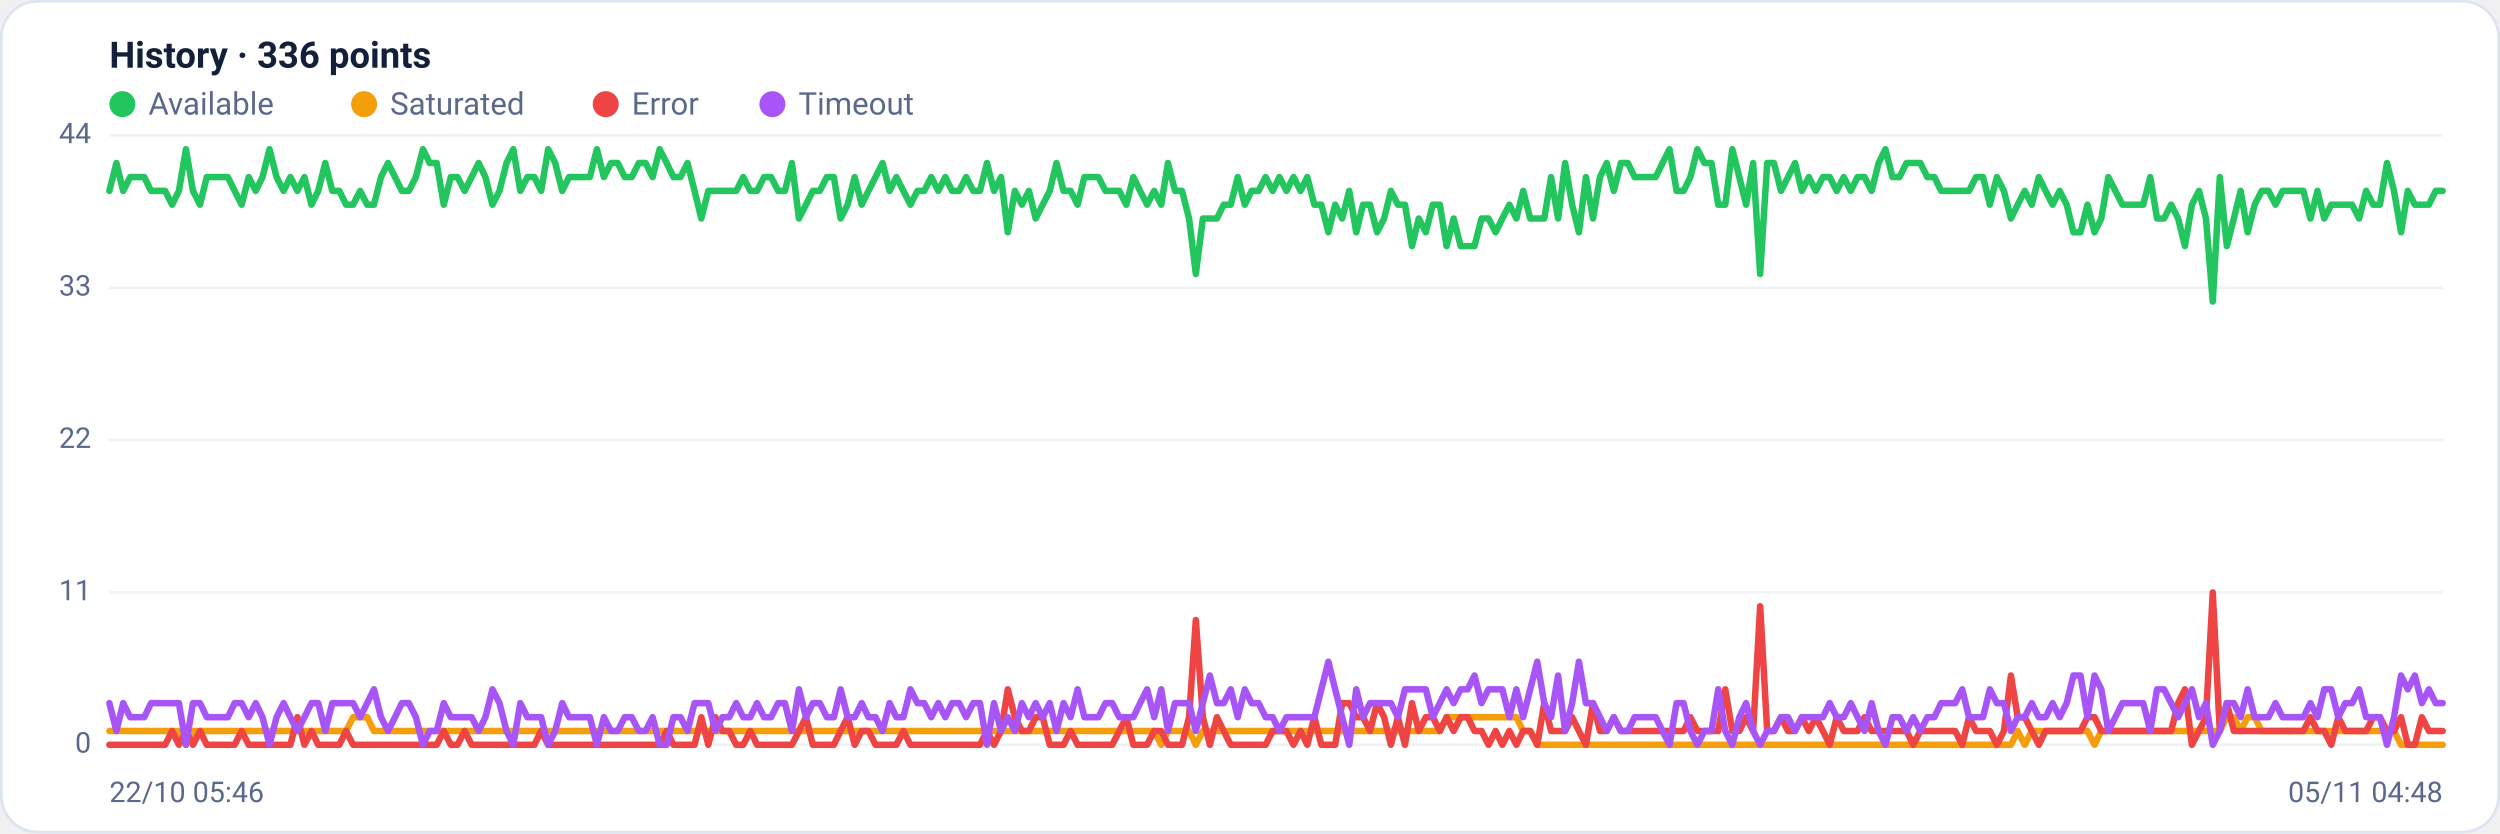
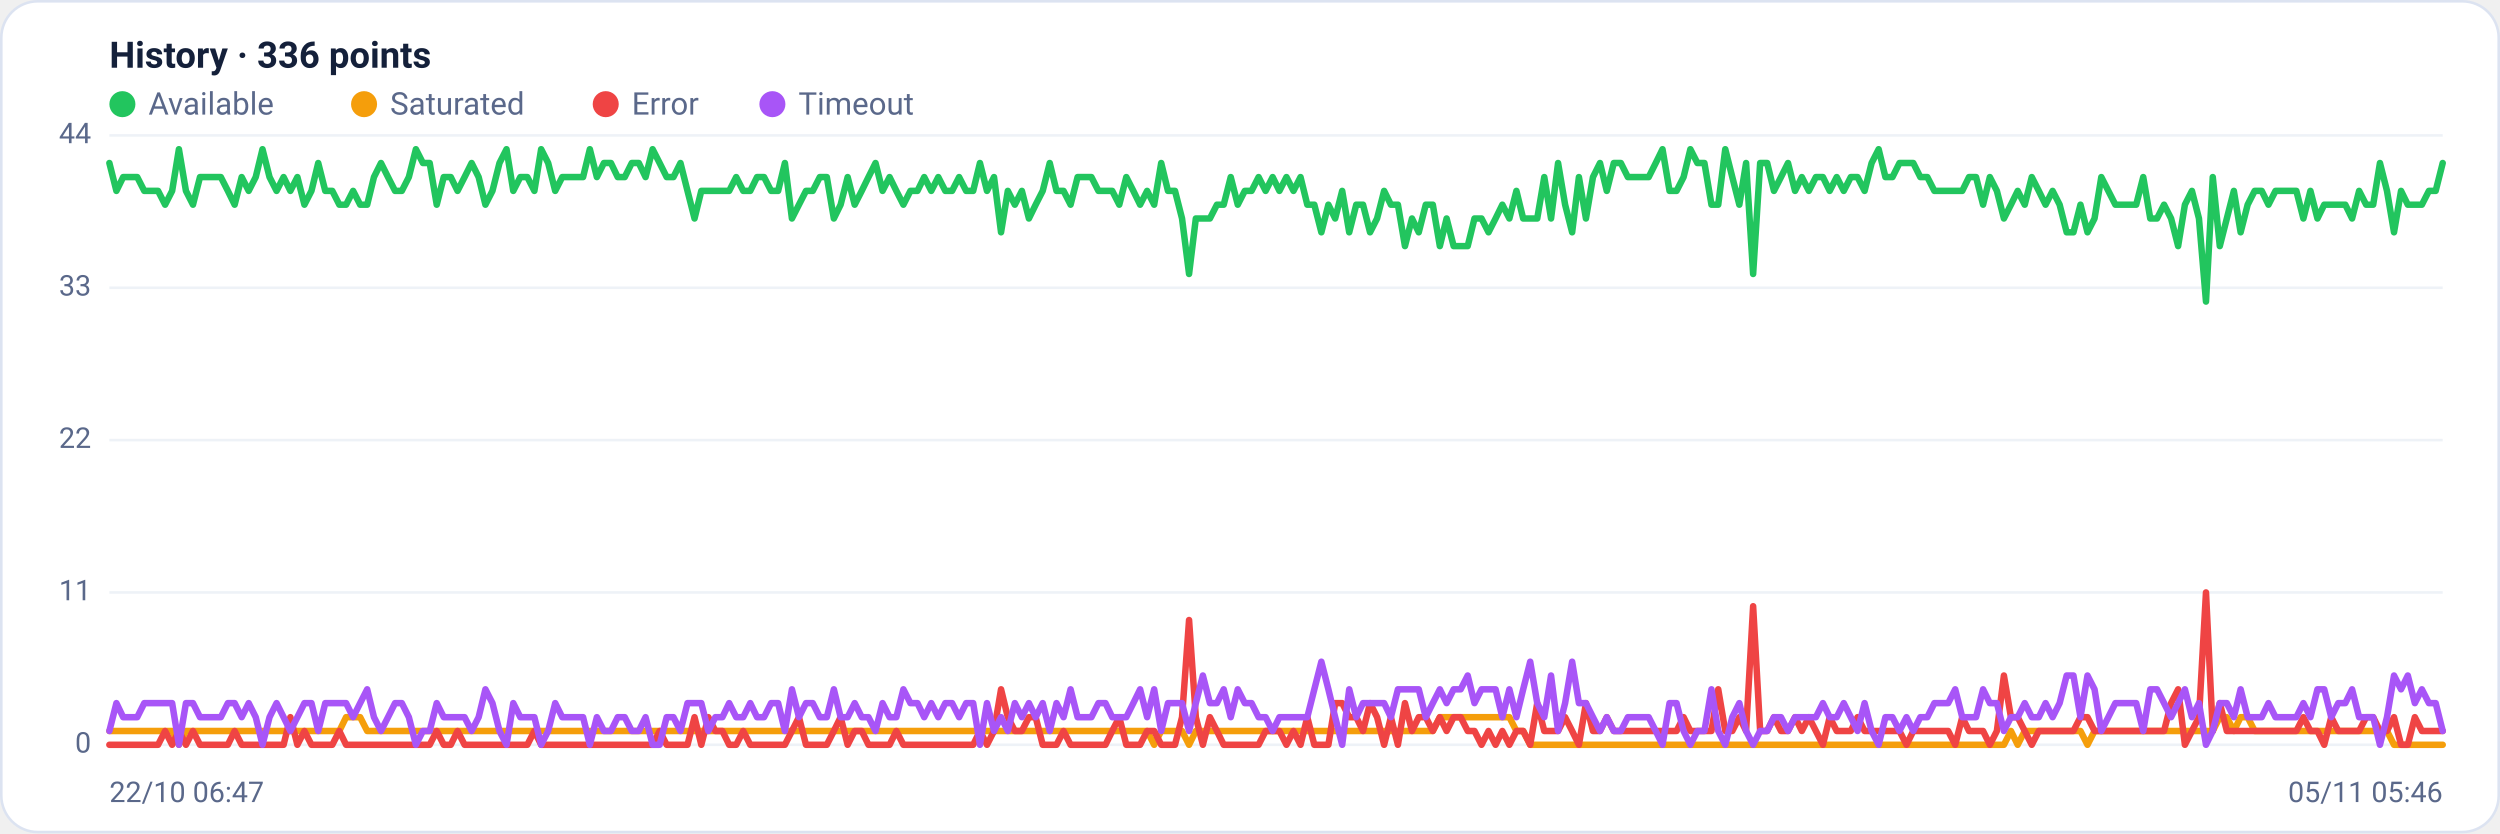
<svg xmlns="http://www.w3.org/2000/svg" viewBox="0 0 960 320" width="960" height="320" font-family="Segoe UI, system-ui, -apple-system, Roboto, Helvetica, Arial, sans-serif" role="img" aria-label="Availability history per region">
  <rect x="0.5" y="0.5" width="959" height="319" rx="14" fill="#ffffff" stroke="#dce3f1" />
  <text x="42" y="26" font-size="14" font-weight="600" fill="#14203a">History · 336 points</text>
  <circle cx="47" cy="40" r="5" fill="#22c55e" />
  <text x="57" y="44" font-size="12" fill="#5a688a">Available</text>
  <circle cx="139.8" cy="40" r="5" fill="#f59e0b" />
  <text x="149.8" y="44" font-size="12" fill="#5a688a">Saturated</text>
  <circle cx="232.6" cy="40" r="5" fill="#ef4444" />
  <text x="242.6" y="44" font-size="12" fill="#5a688a">Error</text>
  <circle cx="296.6" cy="40" r="5" fill="#a855f7" />
  <text x="306.6" y="44" font-size="12" fill="#5a688a">Timeout</text>
  <line x1="42" y1="286.0" x2="938" y2="286.0" stroke="#eef2f7" stroke-width="1" />
  <text x="35" y="289.0" text-anchor="end" font-size="11" fill="#5a688a">0</text>
  <line x1="42" y1="227.5" x2="938" y2="227.5" stroke="#eef2f7" stroke-width="1" />
  <text x="35" y="230.5" text-anchor="end" font-size="11" fill="#5a688a">11</text>
  <line x1="42" y1="169.0" x2="938" y2="169.0" stroke="#eef2f7" stroke-width="1" />
  <text x="35" y="172.0" text-anchor="end" font-size="11" fill="#5a688a">22</text>
  <line x1="42" y1="110.5" x2="938" y2="110.5" stroke="#eef2f7" stroke-width="1" />
  <text x="35" y="113.5" text-anchor="end" font-size="11" fill="#5a688a">33</text>
  <line x1="42" y1="52.0" x2="938" y2="52.0" stroke="#eef2f7" stroke-width="1" />
  <text x="35" y="55.0" text-anchor="end" font-size="11" fill="#5a688a">44</text>
-   <polyline fill="none" stroke="#22c55e" stroke-width="2.5" stroke-linejoin="round" stroke-linecap="round" points="42.0,73.3 44.7,62.6 47.3,73.3 50.0,68.0 52.7,68.0 55.4,68.0 58.0,73.3 60.7,73.3 63.4,73.3 66.1,78.6 68.7,73.3 71.4,57.3 74.1,73.3 76.8,78.6 79.4,68.0 82.1,68.0 84.8,68.0 87.5,68.0 90.1,73.3 92.8,78.6 95.5,68.0 98.2,73.3 100.8,68.0 103.5,57.3 106.2,68.0 108.9,73.3 111.5,68.0 114.2,73.3 116.9,68.0 119.6,78.6 122.2,73.3 124.9,62.6 127.6,73.3 130.3,73.3 132.9,78.6 135.6,78.6 138.3,73.3 141.0,78.6 143.6,78.6 146.3,68.0 149.0,62.6 151.7,68.0 154.3,73.3 157.0,73.3 159.7,68.0 162.4,57.3 165.0,62.6 167.7,62.6 170.4,78.6 173.1,68.0 175.7,68.0 178.4,73.3 181.1,68.0 183.8,62.6 186.4,68.0 189.1,78.6 191.8,73.3 194.5,62.6 197.1,57.3 199.8,73.3 202.5,68.0 205.2,68.0 207.8,73.3 210.5,57.3 213.2,62.6 215.9,73.3 218.5,68.0 221.2,68.0 223.9,68.0 226.5,68.0 229.2,57.3 231.9,68.0 234.6,62.6 237.2,62.6 239.9,68.0 242.6,68.0 245.3,62.6 247.9,62.6 250.6,68.0 253.3,57.3 256.0,62.6 258.6,68.0 261.3,68.0 264.0,62.6 266.7,73.3 269.3,83.9 272.0,73.3 274.7,73.3 277.4,73.3 280.0,73.3 282.7,73.3 285.4,68.0 288.1,73.3 290.7,73.3 293.4,68.0 296.1,68.0 298.8,73.3 301.4,73.3 304.1,62.6 306.8,83.9 309.5,78.6 312.1,73.3 314.8,73.3 317.5,68.0 320.2,68.0 322.8,83.9 325.5,78.6 328.2,68.0 330.9,78.6 333.5,73.3 336.2,68.0 338.9,62.6 341.6,73.3 344.2,68.0 346.9,73.3 349.6,78.6 352.3,73.3 354.9,73.3 357.6,68.0 360.3,73.3 363.0,68.0 365.6,73.3 368.3,73.3 371.0,68.0 373.7,73.3 376.3,73.3 379.0,62.6 381.7,73.3 384.4,68.0 387.0,89.2 389.7,73.3 392.4,78.6 395.1,73.3 397.7,83.9 400.4,78.6 403.1,73.3 405.7,62.6 408.4,73.3 411.1,73.3 413.8,78.6 416.4,68.0 419.1,68.0 421.8,68.0 424.5,73.3 427.1,73.3 429.8,73.3 432.5,78.6 435.2,68.0 437.8,73.3 440.5,78.6 443.2,73.3 445.9,78.6 448.5,62.6 451.2,73.3 453.9,73.3 456.6,83.9 459.2,105.2 461.9,83.9 464.6,83.9 467.3,83.9 469.9,78.6 472.6,78.6 475.3,68.0 478.0,78.6 480.6,73.3 483.3,73.3 486.0,68.0 488.7,73.3 491.3,68.0 494.0,73.3 496.7,68.0 499.4,73.3 502.0,68.0 504.7,78.6 507.4,78.6 510.1,89.2 512.7,78.6 515.4,83.9 518.1,73.3 520.8,89.2 523.4,78.6 526.1,78.6 528.8,89.2 531.5,83.9 534.1,73.3 536.8,78.6 539.5,78.6 542.2,94.5 544.8,83.9 547.5,89.2 550.2,78.6 552.9,78.6 555.5,94.5 558.2,83.9 560.9,94.5 563.6,94.5 566.2,94.5 568.9,83.9 571.6,83.9 574.3,89.2 576.9,83.9 579.6,78.6 582.3,83.9 584.9,73.3 587.6,83.9 590.3,83.9 593.0,83.9 595.6,68.0 598.3,83.9 601.0,62.6 603.7,78.6 606.3,89.2 609.0,68.0 611.7,83.9 614.4,68.0 617.0,62.6 619.7,73.3 622.4,62.6 625.1,62.6 627.7,68.0 630.4,68.0 633.1,68.0 635.8,68.0 638.4,62.6 641.1,57.3 643.8,73.3 646.5,73.3 649.1,68.0 651.8,57.3 654.5,62.6 657.2,62.6 659.8,78.6 662.5,78.6 665.2,57.3 667.9,68.0 670.5,78.6 673.2,62.6 675.9,105.2 678.6,62.6 681.2,62.6 683.9,73.3 686.6,68.0 689.3,62.6 691.9,73.3 694.6,68.0 697.3,73.3 700.0,68.0 702.6,68.0 705.3,73.3 708.0,68.0 710.7,73.3 713.3,68.0 716.0,68.0 718.7,73.3 721.4,62.6 724.0,57.3 726.7,68.0 729.4,68.0 732.1,62.6 734.7,62.6 737.4,62.6 740.1,68.0 742.8,68.0 745.4,73.3 748.1,73.3 750.8,73.3 753.5,73.3 756.1,73.3 758.8,68.0 761.5,68.0 764.1,78.6 766.8,68.0 769.5,73.3 772.2,83.9 774.8,78.6 777.5,73.3 780.2,78.6 782.9,68.0 785.5,73.3 788.2,78.6 790.9,73.3 793.6,78.6 796.2,89.2 798.9,89.2 801.6,78.6 804.3,89.2 806.9,83.9 809.6,68.0 812.3,73.3 815.0,78.6 817.6,78.6 820.3,78.6 823.0,78.6 825.7,68.0 828.3,83.9 831.0,83.9 833.7,78.6 836.4,83.9 839.0,94.5 841.7,78.6 844.4,73.3 847.1,83.9 849.7,115.8 852.4,68.0 855.1,94.5 857.8,83.9 860.4,73.3 863.1,89.2 865.8,78.6 868.5,73.3 871.1,73.3 873.8,78.6 876.5,73.3 879.2,73.3 881.8,73.3 884.5,73.3 887.2,83.9 889.9,73.3 892.5,83.9 895.2,78.6 897.9,78.6 900.6,78.6 903.2,78.6 905.9,83.9 908.6,73.3 911.3,78.6 913.9,78.6 916.6,62.6 919.3,73.3 922.0,89.2 924.6,73.3 927.3,78.6 930.0,78.6 932.7,78.6 935.3,73.3 938.0,73.3" />
-   <polyline fill="none" stroke="#f59e0b" stroke-width="2.5" stroke-linejoin="round" stroke-linecap="round" points="42.0,280.7 44.7,280.7 47.3,280.7 50.0,280.7 52.7,280.7 55.4,280.7 58.0,280.7 60.7,280.7 63.4,280.7 66.1,280.7 68.7,280.7 71.4,286.0 74.1,280.7 76.8,280.7 79.4,280.7 82.1,280.7 84.8,280.7 87.5,280.7 90.1,280.7 92.8,280.7 95.5,280.7 98.2,280.7 100.8,280.7 103.5,280.7 106.2,280.7 108.9,280.7 111.5,280.7 114.2,280.7 116.9,280.7 119.6,280.7 122.2,280.7 124.9,280.7 127.6,280.7 130.3,280.7 132.9,280.7 135.6,275.4 138.3,275.4 141.0,275.4 143.6,280.7 146.3,280.7 149.0,280.7 151.7,280.7 154.3,280.7 157.0,280.7 159.7,280.7 162.4,280.7 165.0,280.7 167.7,280.7 170.4,280.7 173.1,280.7 175.7,280.7 178.4,280.7 181.1,280.7 183.8,280.7 186.4,280.7 189.1,280.7 191.8,280.7 194.5,280.7 197.1,280.7 199.8,280.7 202.5,280.7 205.2,280.7 207.8,280.7 210.5,280.7 213.2,280.7 215.9,280.7 218.5,280.7 221.2,280.7 223.9,280.7 226.5,280.7 229.2,280.7 231.9,280.7 234.6,280.7 237.2,280.7 239.9,280.7 242.6,280.7 245.3,280.7 247.9,280.7 250.6,280.7 253.3,280.7 256.0,280.7 258.6,280.7 261.3,280.7 264.0,280.7 266.7,280.7 269.3,280.7 272.0,280.7 274.7,280.7 277.4,280.7 280.0,280.7 282.7,280.7 285.4,280.7 288.1,280.7 290.7,280.7 293.4,280.7 296.1,280.7 298.8,280.7 301.4,280.7 304.1,280.7 306.8,280.7 309.5,280.7 312.1,280.7 314.8,280.7 317.5,280.7 320.2,280.7 322.8,280.7 325.5,280.7 328.2,280.7 330.9,280.7 333.5,280.7 336.2,280.7 338.9,280.7 341.6,280.7 344.2,280.7 346.9,280.7 349.6,280.7 352.3,280.7 354.9,280.7 357.6,280.7 360.3,280.7 363.0,280.7 365.6,280.7 368.3,280.7 371.0,280.7 373.7,280.7 376.3,280.7 379.0,280.7 381.7,280.7 384.4,280.7 387.0,280.7 389.7,280.7 392.4,280.7 395.1,280.7 397.7,280.7 400.4,280.7 403.1,280.7 405.7,280.7 408.4,280.7 411.1,280.7 413.8,280.7 416.4,280.7 419.1,280.7 421.8,280.7 424.5,280.7 427.1,280.7 429.8,280.7 432.5,280.7 435.2,280.7 437.8,280.7 440.5,280.7 443.2,280.7 445.9,286.0 448.5,280.7 451.2,280.7 453.9,280.7 456.6,280.7 459.2,286.0 461.9,280.7 464.6,280.7 467.3,280.7 469.9,280.7 472.6,280.7 475.3,280.7 478.0,280.7 480.6,280.7 483.3,280.7 486.0,280.7 488.7,280.7 491.3,280.7 494.0,280.7 496.7,280.7 499.4,280.7 502.0,280.7 504.7,280.7 507.4,280.7 510.1,280.7 512.7,280.7 515.4,280.7 518.1,280.7 520.8,280.7 523.4,280.7 526.1,280.7 528.8,280.7 531.5,280.7 534.1,280.7 536.8,280.7 539.5,280.7 542.2,280.7 544.8,280.7 547.5,280.7 550.2,280.7 552.9,280.7 555.5,275.4 558.2,275.4 560.9,275.4 563.6,275.4 566.2,275.4 568.9,275.4 571.6,275.4 574.3,275.4 576.9,275.4 579.6,275.4 582.3,275.4 584.9,280.7 587.6,280.7 590.3,286.0 593.0,286.0 595.6,286.0 598.3,286.0 601.0,286.0 603.7,286.0 606.3,286.0 609.0,286.0 611.7,286.0 614.4,286.0 617.0,286.0 619.7,286.0 622.4,286.0 625.1,286.0 627.7,286.0 630.4,286.0 633.1,286.0 635.8,286.0 638.4,286.0 641.1,286.0 643.8,286.0 646.5,286.0 649.1,286.0 651.8,286.0 654.5,286.0 657.2,286.0 659.8,286.0 662.5,286.0 665.2,286.0 667.9,286.0 670.5,286.0 673.2,286.0 675.9,286.0 678.6,286.0 681.2,286.0 683.9,286.0 686.6,286.0 689.3,286.0 691.9,286.0 694.6,286.0 697.3,286.0 700.0,286.0 702.6,286.0 705.3,286.0 708.0,286.0 710.7,286.0 713.3,286.0 716.0,286.0 718.7,286.0 721.4,286.0 724.0,286.0 726.7,286.0 729.4,286.0 732.1,286.0 734.7,286.0 737.4,286.0 740.1,286.0 742.8,286.0 745.4,286.0 748.1,286.0 750.8,286.0 753.5,286.0 756.1,286.0 758.8,286.0 761.5,286.0 764.1,286.0 766.8,286.0 769.5,286.0 772.2,286.0 774.8,280.7 777.5,286.0 780.2,280.7 782.9,280.7 785.5,280.7 788.2,280.7 790.9,280.7 793.6,280.7 796.2,280.7 798.9,280.7 801.6,280.7 804.3,286.0 806.9,280.7 809.6,280.7 812.3,280.7 815.0,280.7 817.6,280.7 820.3,280.7 823.0,280.7 825.7,280.7 828.3,280.7 831.0,280.7 833.7,280.7 836.4,280.7 839.0,280.7 841.7,280.7 844.4,280.7 847.1,280.7 849.7,280.7 852.4,280.7 855.1,275.4 857.8,275.4 860.4,280.7 863.1,275.4 865.8,275.4 868.5,280.7 871.1,280.7 873.8,280.7 876.5,280.7 879.2,280.7 881.8,280.7 884.5,280.7 887.2,280.7 889.9,280.7 892.5,280.7 895.2,280.7 897.9,280.7 900.6,280.7 903.2,280.7 905.9,280.7 908.6,280.7 911.3,280.7 913.9,280.7 916.6,280.7 919.3,280.7 922.0,286.0 924.6,286.0 927.3,286.0 930.0,286.0 932.7,286.0 935.3,286.0 938.0,286.0" />
-   <polyline fill="none" stroke="#ef4444" stroke-width="2.5" stroke-linejoin="round" stroke-linecap="round" points="42.0,286.0 44.7,286.0 47.3,286.0 50.0,286.0 52.7,286.0 55.4,286.0 58.0,286.0 60.7,286.0 63.4,286.0 66.1,280.7 68.7,286.0 71.4,280.7 74.1,286.0 76.8,280.7 79.4,286.0 82.1,286.0 84.8,286.0 87.5,286.0 90.1,286.0 92.8,280.7 95.5,286.0 98.2,286.0 100.8,286.0 103.5,286.0 106.2,286.0 108.9,286.0 111.5,286.0 114.2,275.4 116.9,286.0 119.6,280.7 122.2,286.0 124.9,286.0 127.6,286.0 130.3,286.0 132.9,280.7 135.6,286.0 138.3,286.0 141.0,286.0 143.6,286.0 146.3,286.0 149.0,286.0 151.7,286.0 154.3,286.0 157.0,286.0 159.7,286.0 162.4,286.0 165.0,286.0 167.7,286.0 170.4,280.7 173.1,286.0 175.7,286.0 178.4,280.7 181.1,286.0 183.8,286.0 186.4,286.0 189.1,286.0 191.8,286.0 194.5,286.0 197.1,286.0 199.8,286.0 202.5,286.0 205.2,286.0 207.8,280.7 210.5,286.0 213.2,286.0 215.9,286.0 218.5,286.0 221.2,286.0 223.9,286.0 226.5,286.0 229.2,286.0 231.9,286.0 234.6,286.0 237.2,286.0 239.9,286.0 242.6,286.0 245.3,286.0 247.9,286.0 250.6,286.0 253.3,286.0 256.0,280.7 258.6,286.0 261.3,286.0 264.0,286.0 266.7,286.0 269.3,275.4 272.0,286.0 274.7,275.4 277.4,280.7 280.0,280.7 282.7,286.0 285.4,286.0 288.1,280.7 290.7,286.0 293.4,286.0 296.1,286.0 298.8,286.0 301.4,286.0 304.1,286.0 306.8,280.7 309.5,275.4 312.1,286.0 314.8,286.0 317.5,286.0 320.2,286.0 322.8,280.7 325.5,275.4 328.2,286.0 330.9,280.7 333.5,280.7 336.2,286.0 338.9,286.0 341.6,286.0 344.2,286.0 346.9,280.7 349.6,286.0 352.3,286.0 354.9,286.0 357.6,286.0 360.3,286.0 363.0,286.0 365.6,286.0 368.3,286.0 371.0,286.0 373.7,286.0 376.3,286.0 379.0,280.7 381.7,286.0 384.4,280.7 387.0,264.7 389.7,275.4 392.4,280.7 395.1,280.7 397.7,275.4 400.4,275.4 403.1,286.0 405.7,286.0 408.4,286.0 411.1,280.7 413.8,286.0 416.4,286.0 419.1,286.0 421.8,286.0 424.5,286.0 427.1,286.0 429.8,280.7 432.5,275.4 435.2,286.0 437.8,286.0 440.5,286.0 443.2,280.7 445.9,280.7 448.5,286.0 451.2,286.0 453.9,286.0 456.6,275.4 459.2,238.1 461.9,275.4 464.6,286.0 467.3,275.4 469.9,280.7 472.6,286.0 475.3,286.0 478.0,286.0 480.6,286.0 483.3,286.0 486.0,286.0 488.7,280.7 491.3,280.7 494.0,280.7 496.7,286.0 499.4,280.7 502.0,286.0 504.7,275.4 507.4,286.0 510.1,286.0 512.7,286.0 515.4,270.0 518.1,270.0 520.8,275.4 523.4,275.4 526.1,280.7 528.8,270.0 531.5,275.4 534.1,286.0 536.8,275.4 539.5,286.0 542.2,270.0 544.8,280.7 547.5,275.4 550.2,275.4 552.9,280.7 555.5,275.4 558.2,280.7 560.9,275.4 563.6,275.4 566.2,280.7 568.9,280.7 571.6,286.0 574.3,280.7 576.9,286.0 579.6,280.7 582.3,286.0 584.9,280.7 587.6,280.7 590.3,286.0 593.0,270.0 595.6,280.7 598.3,280.7 601.0,280.7 603.7,275.4 606.3,280.7 609.0,286.0 611.7,270.0 614.4,280.7 617.0,280.7 619.7,275.4 622.4,280.7 625.1,280.7 627.7,280.7 630.4,280.7 633.1,280.7 635.8,280.7 638.4,280.7 641.1,280.7 643.8,280.7 646.5,280.7 649.1,275.4 651.8,280.7 654.5,280.7 657.2,280.7 659.8,280.7 662.5,264.7 665.2,280.7 667.9,280.7 670.5,275.4 673.2,280.7 675.9,232.8 678.6,280.7 681.2,280.7 683.9,275.4 686.6,280.7 689.3,280.7 691.9,275.4 694.6,280.7 697.3,275.4 700.0,280.7 702.6,286.0 705.3,275.4 708.0,280.7 710.7,280.7 713.3,280.7 716.0,275.4 718.7,280.7 721.4,280.7 724.0,280.7 726.7,280.7 729.4,280.7 732.1,280.7 734.7,286.0 737.4,280.7 740.1,280.7 742.8,280.7 745.4,280.7 748.1,280.7 750.8,280.7 753.5,286.0 756.1,275.4 758.8,280.7 761.5,280.7 764.1,280.7 766.8,286.0 769.5,280.7 772.2,259.4 774.8,275.4 777.5,275.4 780.2,280.7 782.9,286.0 785.5,280.7 788.2,280.7 790.9,280.7 793.6,280.7 796.2,280.7 798.9,280.7 801.6,275.4 804.3,275.4 806.9,280.7 809.6,280.7 812.3,280.7 815.0,280.7 817.6,280.7 820.3,280.7 823.0,280.7 825.7,280.7 828.3,280.7 831.0,280.7 833.7,280.7 836.4,270.0 839.0,264.7 841.7,286.0 844.4,280.7 847.1,275.4 849.7,227.5 852.4,280.7 855.1,270.0 857.8,280.7 860.4,280.7 863.1,280.7 865.8,280.7 868.5,280.7 871.1,280.7 873.8,280.7 876.5,280.7 879.2,280.7 881.8,280.7 884.5,280.7 887.2,275.4 889.9,280.7 892.5,280.7 895.2,286.0 897.9,275.4 900.6,280.7 903.2,280.7 905.9,280.7 908.6,280.7 911.3,275.4 913.9,275.4 916.6,280.7 919.3,280.7 922.0,275.4 924.6,286.0 927.3,286.0 930.0,275.4 932.7,280.7 935.3,280.7 938.0,280.7" />
-   <polyline fill="none" stroke="#a855f7" stroke-width="2.5" stroke-linejoin="round" stroke-linecap="round" points="42.0,270.0 44.7,280.7 47.3,270.0 50.0,275.4 52.7,275.4 55.4,275.4 58.0,270.0 60.7,270.0 63.4,270.0 66.1,270.0 68.7,270.0 71.4,286.0 74.1,270.0 76.8,270.0 79.4,275.4 82.1,275.4 84.8,275.4 87.5,275.4 90.1,270.0 92.8,270.0 95.5,275.4 98.2,270.0 100.8,275.4 103.5,286.0 106.2,275.4 108.9,270.0 111.5,275.4 114.2,280.7 116.9,275.4 119.6,270.0 122.2,270.0 124.9,280.7 127.6,270.0 130.3,270.0 132.9,270.0 135.6,270.0 138.3,275.4 141.0,270.0 143.6,264.7 146.3,275.4 149.0,280.7 151.7,275.4 154.3,270.0 157.0,270.0 159.7,275.4 162.4,286.0 165.0,280.7 167.7,280.7 170.4,270.0 173.1,275.4 175.7,275.4 178.4,275.4 181.1,275.4 183.8,280.7 186.4,275.4 189.1,264.7 191.8,270.0 194.5,280.7 197.1,286.0 199.8,270.0 202.5,275.4 205.2,275.4 207.8,275.4 210.5,286.0 213.2,280.7 215.9,270.0 218.5,275.4 221.2,275.4 223.9,275.4 226.5,275.4 229.2,286.0 231.9,275.4 234.6,280.7 237.2,280.7 239.9,275.4 242.6,275.4 245.3,280.7 247.9,280.7 250.6,275.4 253.3,286.0 256.0,286.0 258.6,275.4 261.3,275.4 264.0,280.7 266.7,270.0 269.3,270.0 272.0,270.0 274.7,280.7 277.4,275.4 280.0,275.4 282.7,270.0 285.4,275.4 288.1,275.4 290.7,270.0 293.4,275.4 296.1,275.4 298.8,270.0 301.4,270.0 304.1,280.7 306.8,264.7 309.5,275.4 312.1,270.0 314.8,270.0 317.5,275.4 320.2,275.4 322.8,264.7 325.5,275.4 328.2,275.4 330.9,270.0 333.5,275.4 336.2,275.4 338.9,280.7 341.6,270.0 344.2,275.4 346.9,275.4 349.6,264.7 352.3,270.0 354.9,270.0 357.6,275.4 360.3,270.0 363.0,275.4 365.6,270.0 368.3,270.0 371.0,275.4 373.7,270.0 376.3,270.0 379.0,286.0 381.7,270.0 384.4,280.7 387.0,275.4 389.7,280.7 392.4,270.0 395.1,275.4 397.7,270.0 400.4,275.4 403.1,270.0 405.7,280.7 408.4,270.0 411.1,275.4 413.8,264.7 416.4,275.4 419.1,275.4 421.8,275.4 424.5,270.0 427.1,270.0 429.8,275.4 432.5,275.4 435.2,275.4 437.8,270.0 440.5,264.7 443.2,275.4 445.9,264.7 448.5,280.7 451.2,270.0 453.9,270.0 456.6,270.0 459.2,280.7 461.9,270.0 464.6,259.4 467.3,270.0 469.9,270.0 472.6,264.7 475.3,275.4 478.0,264.7 480.6,270.0 483.3,270.0 486.0,275.4 488.7,275.4 491.3,280.7 494.0,275.4 496.7,275.4 499.4,275.4 502.0,275.4 504.7,275.4 507.4,264.7 510.1,254.1 512.7,264.7 515.4,275.4 518.1,286.0 520.8,264.7 523.4,275.4 526.1,270.0 528.8,270.0 531.5,270.0 534.1,270.0 536.8,275.4 539.5,264.7 542.2,264.7 544.8,264.7 547.5,264.7 550.2,275.4 552.9,270.0 555.5,264.7 558.2,270.0 560.9,264.7 563.6,264.7 566.2,259.4 568.9,270.0 571.6,264.7 574.3,264.7 576.9,264.7 579.6,275.4 582.3,264.7 584.9,275.4 587.6,264.7 590.3,254.1 593.0,270.0 595.6,275.4 598.3,259.4 601.0,280.7 603.7,270.0 606.3,254.1 609.0,270.0 611.7,270.0 614.4,275.4 617.0,280.7 619.7,275.4 622.4,280.7 625.1,280.7 627.7,275.4 630.4,275.4 633.1,275.4 635.8,275.4 638.4,280.7 641.1,286.0 643.8,270.0 646.5,270.0 649.1,280.7 651.8,286.0 654.5,280.7 657.2,280.7 659.8,264.7 662.5,280.7 665.2,286.0 667.9,275.4 670.5,270.0 673.2,280.7 675.9,286.0 678.6,280.7 681.2,280.7 683.9,275.4 686.6,275.4 689.3,280.7 691.9,275.4 694.6,275.4 697.3,275.4 700.0,275.4 702.6,270.0 705.3,275.4 708.0,275.4 710.7,270.0 713.3,275.4 716.0,280.7 718.7,270.0 721.4,280.7 724.0,286.0 726.7,275.4 729.4,275.4 732.1,280.7 734.7,275.4 737.4,280.7 740.1,275.4 742.8,275.4 745.4,270.0 748.1,270.0 750.8,270.0 753.5,264.7 756.1,275.4 758.8,275.4 761.5,275.4 764.1,264.7 766.8,270.0 769.5,270.0 772.2,280.7 774.8,275.4 777.5,275.4 780.2,270.0 782.9,275.4 785.5,275.4 788.2,270.0 790.9,275.4 793.6,270.0 796.2,259.4 798.9,259.4 801.6,275.4 804.3,259.4 806.9,264.7 809.6,280.7 812.3,275.4 815.0,270.0 817.6,270.0 820.3,270.0 823.0,270.0 825.7,280.7 828.3,264.7 831.0,264.7 833.7,270.0 836.4,275.4 839.0,270.0 841.7,264.7 844.4,275.4 847.1,270.0 849.7,286.0 852.4,280.7 855.1,270.0 857.8,270.0 860.4,275.4 863.1,264.7 865.8,275.4 868.5,275.4 871.1,275.4 873.8,270.0 876.5,275.4 879.2,275.4 881.8,275.4 884.5,275.4 887.2,270.0 889.9,275.4 892.5,264.7 895.2,264.7 897.9,275.4 900.6,270.0 903.2,270.0 905.9,264.7 908.6,275.4 911.3,275.4 913.9,275.4 916.6,286.0 919.3,275.4 922.0,259.4 924.6,264.7 927.3,259.4 930.0,270.0 932.7,264.7 935.3,270.0 938.0,270.0" />
-   <text x="42" y="308" font-size="11" fill="#5a688a">22/10 05:46</text>
-   <text x="938" y="308" text-anchor="end" font-size="11" fill="#5a688a">05/11 04:48</text>
+   <polyline fill="none" stroke="#22c55e" stroke-width="2.5" stroke-linejoin="round" stroke-linecap="round" points="42.0,62.6 44.7,73.3 47.3,68.0 50.0,68.0 52.7,68.0 55.4,73.3 58.0,73.3 60.7,73.3 63.4,78.6 66.1,73.3 68.7,57.3 71.4,73.3 74.1,78.6 76.8,68.0 79.4,68.0 82.1,68.0 84.8,68.0 87.5,73.3 90.1,78.6 92.8,68.0 95.5,73.3 98.2,68.0 100.8,57.3 103.5,68.0 106.2,73.3 108.9,68.0 111.5,73.3 114.2,68.0 116.9,78.6 119.6,73.3 122.2,62.6 124.9,73.3 127.6,73.3 130.3,78.6 132.9,78.6 135.6,73.3 138.3,78.6 141.0,78.6 143.6,68.0 146.3,62.6 149.0,68.0 151.7,73.3 154.3,73.3 157.0,68.0 159.7,57.3 162.4,62.6 165.0,62.6 167.7,78.6 170.4,68.0 173.1,68.0 175.7,73.3 178.4,68.0 181.1,62.6 183.8,68.0 186.4,78.6 189.1,73.3 191.8,62.6 194.5,57.3 197.1,73.3 199.8,68.0 202.5,68.0 205.2,73.3 207.8,57.3 210.5,62.6 213.2,73.3 215.9,68.0 218.5,68.0 221.2,68.0 223.9,68.0 226.5,57.3 229.2,68.0 231.9,62.6 234.6,62.6 237.2,68.0 239.9,68.0 242.6,62.6 245.3,62.6 247.9,68.0 250.6,57.3 253.3,62.6 256.0,68.0 258.6,68.0 261.3,62.6 264.0,73.3 266.7,83.9 269.3,73.3 272.0,73.3 274.7,73.3 277.4,73.3 280.0,73.3 282.7,68.0 285.4,73.3 288.1,73.3 290.7,68.0 293.4,68.0 296.1,73.3 298.8,73.3 301.4,62.6 304.1,83.9 306.8,78.6 309.5,73.3 312.1,73.3 314.8,68.0 317.5,68.0 320.2,83.9 322.8,78.6 325.5,68.0 328.2,78.6 330.9,73.3 333.5,68.0 336.2,62.6 338.9,73.3 341.6,68.0 344.2,73.3 346.9,78.6 349.6,73.3 352.3,73.3 354.9,68.0 357.6,73.3 360.3,68.0 363.0,73.3 365.6,73.3 368.3,68.0 371.0,73.3 373.7,73.3 376.3,62.6 379.0,73.3 381.7,68.0 384.4,89.2 387.0,73.3 389.7,78.6 392.4,73.3 395.1,83.9 397.7,78.6 400.4,73.3 403.1,62.6 405.7,73.3 408.4,73.3 411.1,78.6 413.8,68.0 416.4,68.0 419.1,68.0 421.8,73.3 424.5,73.3 427.1,73.3 429.8,78.6 432.5,68.0 435.2,73.3 437.8,78.6 440.5,73.3 443.2,78.6 445.9,62.6 448.5,73.3 451.2,73.3 453.9,83.9 456.6,105.2 459.2,83.9 461.9,83.9 464.6,83.9 467.3,78.6 469.9,78.6 472.6,68.0 475.3,78.6 478.0,73.3 480.6,73.3 483.3,68.0 486.0,73.3 488.7,68.0 491.3,73.3 494.0,68.0 496.7,73.3 499.4,68.0 502.0,78.6 504.7,78.6 507.4,89.2 510.1,78.6 512.7,83.9 515.4,73.3 518.1,89.2 520.8,78.6 523.4,78.6 526.1,89.2 528.8,83.9 531.5,73.3 534.1,78.6 536.8,78.6 539.5,94.5 542.2,83.9 544.8,89.2 547.5,78.6 550.2,78.6 552.9,94.5 555.5,83.9 558.2,94.5 560.9,94.5 563.6,94.5 566.2,83.9 568.9,83.9 571.6,89.2 574.3,83.9 576.9,78.6 579.6,83.9 582.3,73.3 584.9,83.9 587.6,83.9 590.3,83.9 593.0,68.0 595.6,83.9 598.3,62.6 601.0,78.6 603.7,89.2 606.3,68.0 609.0,83.9 611.7,68.0 614.4,62.6 617.0,73.3 619.7,62.6 622.4,62.6 625.1,68.0 627.7,68.0 630.4,68.0 633.1,68.0 635.8,62.6 638.4,57.3 641.1,73.3 643.8,73.3 646.5,68.0 649.1,57.3 651.8,62.6 654.5,62.6 657.2,78.6 659.8,78.6 662.5,57.3 665.2,68.0 667.9,78.6 670.5,62.6 673.2,105.2 675.9,62.6 678.6,62.6 681.2,73.3 683.9,68.0 686.6,62.6 689.3,73.3 691.9,68.0 694.6,73.3 697.3,68.0 700.0,68.0 702.6,73.3 705.3,68.0 708.0,73.3 710.7,68.0 713.3,68.0 716.0,73.3 718.7,62.6 721.4,57.3 724.0,68.0 726.7,68.0 729.4,62.6 732.1,62.6 734.7,62.6 737.4,68.0 740.1,68.0 742.8,73.3 745.4,73.3 748.1,73.3 750.8,73.3 753.5,73.3 756.1,68.0 758.8,68.0 761.5,78.6 764.1,68.0 766.8,73.3 769.5,83.9 772.2,78.6 774.8,73.3 777.5,78.6 780.2,68.0 782.9,73.3 785.5,78.6 788.2,73.3 790.9,78.6 793.6,89.2 796.2,89.2 798.9,78.6 801.6,89.2 804.3,83.9 806.9,68.0 809.6,73.3 812.3,78.6 815.0,78.6 817.6,78.6 820.3,78.6 823.0,68.0 825.7,83.9 828.3,83.9 831.0,78.6 833.7,83.9 836.4,94.5 839.0,78.6 841.7,73.3 844.4,83.9 847.1,115.8 849.7,68.0 852.4,94.5 855.1,83.9 857.8,73.3 860.4,89.2 863.1,78.6 865.8,73.3 868.5,73.3 871.1,78.6 873.8,73.3 876.5,73.3 879.2,73.3 881.8,73.3 884.5,83.9 887.2,73.3 889.9,83.9 892.5,78.6 895.2,78.6 897.9,78.6 900.6,78.6 903.2,83.9 905.9,73.3 908.6,78.6 911.3,78.6 913.9,62.6 916.6,73.3 919.3,89.2 922.0,73.3 924.6,78.6 927.3,78.6 930.0,78.6 932.7,73.3 935.3,73.3 938.0,62.6" />
+   <polyline fill="none" stroke="#f59e0b" stroke-width="2.5" stroke-linejoin="round" stroke-linecap="round" points="42.0,280.7 44.7,280.7 47.3,280.7 50.0,280.7 52.7,280.7 55.4,280.7 58.0,280.7 60.7,280.7 63.4,280.7 66.1,280.7 68.7,286.0 71.4,280.7 74.1,280.7 76.8,280.7 79.4,280.7 82.1,280.7 84.8,280.7 87.5,280.7 90.1,280.7 92.8,280.7 95.5,280.7 98.2,280.7 100.8,280.7 103.5,280.7 106.2,280.7 108.9,280.7 111.5,280.7 114.2,280.7 116.9,280.7 119.6,280.7 122.2,280.7 124.9,280.7 127.6,280.7 130.3,280.7 132.9,275.4 135.6,275.4 138.3,275.4 141.0,280.7 143.6,280.7 146.3,280.7 149.0,280.7 151.7,280.7 154.3,280.7 157.0,280.7 159.7,280.7 162.4,280.7 165.0,280.7 167.7,280.7 170.4,280.7 173.1,280.7 175.7,280.7 178.4,280.7 181.1,280.7 183.8,280.7 186.4,280.7 189.1,280.7 191.8,280.7 194.5,280.7 197.1,280.7 199.8,280.7 202.5,280.7 205.2,280.7 207.8,280.7 210.5,280.7 213.2,280.7 215.9,280.7 218.5,280.7 221.2,280.7 223.9,280.7 226.5,280.7 229.2,280.7 231.9,280.7 234.6,280.7 237.2,280.7 239.9,280.7 242.6,280.7 245.3,280.7 247.9,280.7 250.6,280.7 253.3,280.7 256.0,280.7 258.6,280.7 261.3,280.7 264.0,280.7 266.7,280.7 269.3,280.7 272.0,280.7 274.7,280.7 277.4,280.7 280.0,280.7 282.7,280.7 285.4,280.7 288.1,280.7 290.7,280.7 293.4,280.7 296.1,280.7 298.8,280.7 301.4,280.7 304.1,280.7 306.8,280.7 309.5,280.7 312.1,280.7 314.8,280.7 317.5,280.7 320.2,280.7 322.8,280.7 325.5,280.7 328.2,280.7 330.9,280.7 333.5,280.7 336.2,280.7 338.9,280.7 341.6,280.7 344.2,280.7 346.9,280.7 349.6,280.7 352.3,280.7 354.9,280.7 357.6,280.7 360.3,280.7 363.0,280.7 365.6,280.7 368.3,280.7 371.0,280.7 373.7,280.7 376.3,280.7 379.0,280.7 381.7,280.7 384.4,280.7 387.0,280.7 389.7,280.7 392.4,280.7 395.1,280.7 397.7,280.7 400.4,280.7 403.1,280.7 405.7,280.7 408.4,280.7 411.1,280.7 413.8,280.7 416.4,280.7 419.1,280.7 421.8,280.7 424.5,280.7 427.1,280.7 429.8,280.7 432.5,280.7 435.2,280.7 437.8,280.7 440.5,280.7 443.2,286.0 445.9,280.7 448.5,280.7 451.2,280.7 453.9,280.7 456.6,286.0 459.2,280.7 461.9,280.7 464.6,280.7 467.3,280.7 469.9,280.7 472.6,280.7 475.3,280.7 478.0,280.7 480.6,280.7 483.3,280.7 486.0,280.7 488.7,280.7 491.3,280.7 494.0,280.7 496.7,280.7 499.4,280.7 502.0,280.7 504.7,280.7 507.4,280.7 510.1,280.7 512.7,280.7 515.4,280.7 518.1,280.7 520.8,280.7 523.4,280.7 526.1,280.7 528.8,280.7 531.5,280.7 534.1,280.7 536.8,280.7 539.5,280.7 542.2,280.7 544.8,280.7 547.5,280.7 550.2,280.7 552.9,275.4 555.5,275.4 558.2,275.4 560.9,275.4 563.6,275.4 566.2,275.4 568.9,275.4 571.6,275.4 574.3,275.4 576.9,275.4 579.6,275.4 582.3,280.7 584.9,280.7 587.6,286.0 590.3,286.0 593.0,286.0 595.6,286.0 598.3,286.0 601.0,286.0 603.7,286.0 606.3,286.0 609.0,286.0 611.7,286.0 614.4,286.0 617.0,286.0 619.7,286.0 622.4,286.0 625.1,286.0 627.7,286.0 630.4,286.0 633.1,286.0 635.8,286.0 638.4,286.0 641.1,286.0 643.8,286.0 646.5,286.0 649.1,286.0 651.8,286.0 654.5,286.0 657.2,286.0 659.8,286.0 662.5,286.0 665.2,286.0 667.9,286.0 670.5,286.0 673.2,286.0 675.9,286.0 678.6,286.0 681.2,286.0 683.9,286.0 686.6,286.0 689.3,286.0 691.9,286.0 694.6,286.0 697.3,286.0 700.0,286.0 702.6,286.0 705.3,286.0 708.0,286.0 710.7,286.0 713.3,286.0 716.0,286.0 718.7,286.0 721.4,286.0 724.0,286.0 726.7,286.0 729.4,286.0 732.1,286.0 734.7,286.0 737.4,286.0 740.1,286.0 742.8,286.0 745.4,286.0 748.1,286.0 750.8,286.0 753.5,286.0 756.1,286.0 758.8,286.0 761.5,286.0 764.1,286.0 766.8,286.0 769.5,286.0 772.2,280.7 774.8,286.0 777.5,280.7 780.2,280.7 782.9,280.7 785.5,280.7 788.2,280.7 790.9,280.7 793.6,280.7 796.2,280.7 798.9,280.7 801.6,286.0 804.3,280.7 806.9,280.7 809.6,280.7 812.3,280.7 815.0,280.7 817.6,280.7 820.3,280.7 823.0,280.7 825.7,280.7 828.3,280.7 831.0,280.7 833.7,280.7 836.4,280.7 839.0,280.7 841.7,280.7 844.4,280.7 847.1,280.7 849.7,280.7 852.4,275.4 855.1,275.4 857.8,280.7 860.4,275.4 863.1,275.4 865.8,280.7 868.5,280.7 871.1,280.7 873.8,280.7 876.5,280.7 879.2,280.7 881.8,280.7 884.5,280.7 887.2,280.7 889.9,280.7 892.5,280.7 895.2,280.7 897.9,280.7 900.6,280.7 903.2,280.7 905.9,280.7 908.6,280.7 911.3,280.7 913.9,280.7 916.6,280.7 919.3,286.0 922.0,286.0 924.6,286.0 927.3,286.0 930.0,286.0 932.7,286.0 935.3,286.0 938.0,286.0" />
+   <polyline fill="none" stroke="#ef4444" stroke-width="2.5" stroke-linejoin="round" stroke-linecap="round" points="42.0,286.0 44.7,286.0 47.3,286.0 50.0,286.0 52.7,286.0 55.4,286.0 58.0,286.0 60.7,286.0 63.4,280.7 66.1,286.0 68.7,280.7 71.4,286.0 74.1,280.7 76.8,286.0 79.4,286.0 82.1,286.0 84.8,286.0 87.5,286.0 90.1,280.7 92.8,286.0 95.5,286.0 98.2,286.0 100.8,286.0 103.5,286.0 106.2,286.0 108.9,286.0 111.5,275.4 114.2,286.0 116.9,280.7 119.6,286.0 122.2,286.0 124.9,286.0 127.6,286.0 130.3,280.7 132.9,286.0 135.6,286.0 138.3,286.0 141.0,286.0 143.6,286.0 146.3,286.0 149.0,286.0 151.7,286.0 154.3,286.0 157.0,286.0 159.7,286.0 162.4,286.0 165.0,286.0 167.7,280.7 170.4,286.0 173.1,286.0 175.7,280.7 178.4,286.0 181.1,286.0 183.8,286.0 186.4,286.0 189.1,286.0 191.8,286.0 194.5,286.0 197.1,286.0 199.8,286.0 202.5,286.0 205.2,280.7 207.8,286.0 210.5,286.0 213.2,286.0 215.9,286.0 218.5,286.0 221.2,286.0 223.9,286.0 226.5,286.0 229.2,286.0 231.9,286.0 234.6,286.0 237.2,286.0 239.9,286.0 242.6,286.0 245.3,286.0 247.9,286.0 250.6,286.0 253.3,280.7 256.0,286.0 258.6,286.0 261.3,286.0 264.0,286.0 266.7,275.4 269.3,286.0 272.0,275.4 274.7,280.7 277.4,280.7 280.0,286.0 282.7,286.0 285.4,280.7 288.1,286.0 290.7,286.0 293.4,286.0 296.1,286.0 298.8,286.0 301.4,286.0 304.1,280.7 306.8,275.4 309.5,286.0 312.1,286.0 314.8,286.0 317.5,286.0 320.2,280.7 322.8,275.4 325.5,286.0 328.2,280.7 330.9,280.7 333.5,286.0 336.2,286.0 338.9,286.0 341.6,286.0 344.2,280.7 346.9,286.0 349.6,286.0 352.3,286.0 354.9,286.0 357.6,286.0 360.3,286.0 363.0,286.0 365.6,286.0 368.3,286.0 371.0,286.0 373.7,286.0 376.3,280.7 379.0,286.0 381.7,280.7 384.4,264.7 387.0,275.4 389.7,280.7 392.4,280.7 395.1,275.4 397.7,275.4 400.4,286.0 403.1,286.0 405.7,286.0 408.4,280.7 411.1,286.0 413.8,286.0 416.4,286.0 419.1,286.0 421.8,286.0 424.5,286.0 427.1,280.7 429.8,275.4 432.5,286.0 435.2,286.0 437.8,286.0 440.5,280.7 443.2,280.7 445.9,286.0 448.5,286.0 451.2,286.0 453.9,275.4 456.6,238.1 459.2,275.4 461.9,286.0 464.6,275.4 467.3,280.7 469.9,286.0 472.6,286.0 475.3,286.0 478.0,286.0 480.6,286.0 483.3,286.0 486.0,280.7 488.7,280.7 491.3,280.7 494.0,286.0 496.7,280.7 499.4,286.0 502.0,275.4 504.7,286.0 507.4,286.0 510.1,286.0 512.7,270.0 515.4,270.0 518.1,275.4 520.8,275.4 523.4,280.7 526.1,270.0 528.8,275.4 531.5,286.0 534.1,275.4 536.8,286.0 539.5,270.0 542.2,280.7 544.8,275.4 547.5,275.4 550.2,280.7 552.9,275.4 555.5,280.7 558.2,275.4 560.9,275.4 563.6,280.7 566.2,280.7 568.9,286.0 571.6,280.7 574.3,286.0 576.9,280.7 579.6,286.0 582.3,280.7 584.9,280.7 587.6,286.0 590.3,270.0 593.0,280.7 595.6,280.7 598.3,280.7 601.0,275.4 603.7,280.7 606.3,286.0 609.0,270.0 611.7,280.7 614.4,280.7 617.0,275.4 619.7,280.7 622.4,280.7 625.1,280.7 627.7,280.7 630.4,280.7 633.1,280.7 635.8,280.7 638.4,280.7 641.1,280.7 643.8,280.7 646.5,275.4 649.1,280.7 651.8,280.7 654.5,280.7 657.2,280.7 659.8,264.7 662.5,280.7 665.2,280.7 667.9,275.4 670.5,280.7 673.2,232.8 675.9,280.7 678.6,280.7 681.2,275.4 683.9,280.7 686.6,280.7 689.3,275.4 691.9,280.7 694.6,275.4 697.3,280.7 700.0,286.0 702.6,275.4 705.3,280.7 708.0,280.7 710.7,280.7 713.3,275.4 716.0,280.7 718.7,280.7 721.4,280.7 724.0,280.7 726.7,280.7 729.4,280.7 732.1,286.0 734.7,280.7 737.4,280.7 740.1,280.7 742.8,280.7 745.4,280.7 748.1,280.7 750.8,286.0 753.5,275.4 756.1,280.7 758.8,280.7 761.5,280.7 764.1,286.0 766.8,280.7 769.5,259.4 772.2,275.4 774.8,275.4 777.5,280.7 780.2,286.0 782.9,280.7 785.5,280.7 788.2,280.7 790.9,280.7 793.6,280.7 796.2,280.7 798.9,275.4 801.6,275.4 804.3,280.7 806.9,280.7 809.6,280.7 812.3,280.7 815.0,280.7 817.6,280.7 820.3,280.7 823.0,280.7 825.7,280.7 828.3,280.7 831.0,280.7 833.7,270.0 836.4,264.7 839.0,286.0 841.7,280.7 844.4,275.4 847.1,227.5 849.7,280.7 852.4,270.0 855.1,280.7 857.8,280.7 860.4,280.7 863.1,280.7 865.8,280.7 868.5,280.7 871.1,280.7 873.8,280.7 876.5,280.7 879.2,280.7 881.8,280.7 884.5,275.4 887.2,280.7 889.9,280.7 892.5,286.0 895.2,275.4 897.9,280.7 900.6,280.7 903.2,280.7 905.9,280.7 908.6,275.4 911.3,275.4 913.9,280.7 916.6,280.7 919.3,275.4 922.0,286.0 924.6,286.0 927.3,275.4 930.0,280.7 932.7,280.7 935.3,280.7 938.0,280.7" />
+   <polyline fill="none" stroke="#a855f7" stroke-width="2.5" stroke-linejoin="round" stroke-linecap="round" points="42.0,280.7 44.7,270.0 47.3,275.4 50.0,275.4 52.7,275.4 55.4,270.0 58.0,270.0 60.7,270.0 63.4,270.0 66.1,270.0 68.7,286.0 71.4,270.0 74.1,270.0 76.8,275.4 79.4,275.4 82.1,275.4 84.8,275.4 87.5,270.0 90.1,270.0 92.8,275.4 95.5,270.0 98.2,275.4 100.8,286.0 103.5,275.4 106.2,270.0 108.9,275.4 111.5,280.7 114.2,275.4 116.9,270.0 119.6,270.0 122.2,280.7 124.9,270.0 127.6,270.0 130.3,270.0 132.9,270.0 135.6,275.4 138.3,270.0 141.0,264.7 143.6,275.4 146.3,280.7 149.0,275.4 151.7,270.0 154.3,270.0 157.0,275.4 159.7,286.0 162.4,280.7 165.0,280.7 167.7,270.0 170.4,275.4 173.1,275.4 175.7,275.4 178.4,275.4 181.1,280.7 183.8,275.4 186.4,264.7 189.1,270.0 191.8,280.7 194.5,286.0 197.1,270.0 199.8,275.4 202.5,275.4 205.2,275.4 207.8,286.0 210.5,280.7 213.2,270.0 215.9,275.4 218.5,275.4 221.2,275.4 223.9,275.4 226.5,286.0 229.2,275.4 231.9,280.7 234.6,280.7 237.2,275.4 239.9,275.4 242.6,280.7 245.3,280.7 247.9,275.4 250.6,286.0 253.3,286.0 256.0,275.4 258.6,275.4 261.3,280.7 264.0,270.0 266.7,270.0 269.3,270.0 272.0,280.7 274.7,275.4 277.4,275.4 280.0,270.0 282.7,275.4 285.4,275.4 288.1,270.0 290.7,275.4 293.4,275.4 296.1,270.0 298.8,270.0 301.4,280.7 304.1,264.7 306.8,275.4 309.5,270.0 312.1,270.0 314.8,275.4 317.5,275.4 320.2,264.7 322.8,275.4 325.5,275.4 328.2,270.0 330.9,275.4 333.5,275.4 336.2,280.7 338.9,270.0 341.6,275.4 344.2,275.4 346.9,264.7 349.6,270.0 352.3,270.0 354.9,275.4 357.6,270.0 360.3,275.4 363.0,270.0 365.6,270.0 368.3,275.4 371.0,270.0 373.7,270.0 376.3,286.0 379.0,270.0 381.7,280.7 384.4,275.4 387.0,280.7 389.7,270.0 392.4,275.4 395.1,270.0 397.7,275.4 400.4,270.0 403.1,280.7 405.7,270.0 408.4,275.4 411.1,264.7 413.8,275.4 416.4,275.4 419.1,275.4 421.8,270.0 424.5,270.0 427.1,275.4 429.8,275.4 432.5,275.4 435.2,270.0 437.8,264.7 440.5,275.4 443.2,264.7 445.9,280.7 448.5,270.0 451.2,270.0 453.9,270.0 456.6,280.7 459.2,270.0 461.9,259.4 464.6,270.0 467.3,270.0 469.9,264.7 472.6,275.4 475.3,264.7 478.0,270.0 480.6,270.0 483.3,275.4 486.0,275.4 488.7,280.7 491.3,275.4 494.0,275.4 496.7,275.4 499.4,275.4 502.0,275.4 504.7,264.7 507.4,254.1 510.1,264.7 512.7,275.4 515.4,286.0 518.1,264.7 520.8,275.4 523.4,270.0 526.1,270.0 528.8,270.0 531.5,270.0 534.1,275.4 536.8,264.7 539.5,264.7 542.2,264.7 544.8,264.7 547.5,275.4 550.2,270.0 552.9,264.7 555.5,270.0 558.2,264.7 560.9,264.7 563.6,259.4 566.2,270.0 568.9,264.7 571.6,264.7 574.3,264.7 576.9,275.4 579.6,264.7 582.3,275.4 584.9,264.7 587.6,254.1 590.3,270.0 593.0,275.4 595.6,259.4 598.3,280.7 601.0,270.0 603.7,254.1 606.3,270.0 609.0,270.0 611.7,275.4 614.4,280.7 617.0,275.4 619.7,280.7 622.4,280.7 625.1,275.4 627.7,275.4 630.4,275.4 633.1,275.4 635.8,280.7 638.4,286.0 641.1,270.0 643.8,270.0 646.5,280.7 649.1,286.0 651.8,280.7 654.5,280.7 657.2,264.7 659.8,280.7 662.5,286.0 665.2,275.4 667.9,270.0 670.5,280.7 673.2,286.0 675.9,280.7 678.6,280.7 681.2,275.4 683.9,275.4 686.6,280.7 689.3,275.4 691.9,275.4 694.6,275.4 697.3,275.4 700.0,270.0 702.6,275.4 705.3,275.4 708.0,270.0 710.7,275.4 713.3,280.7 716.0,270.0 718.7,280.7 721.4,286.0 724.0,275.4 726.7,275.4 729.4,280.7 732.1,275.4 734.7,280.7 737.4,275.4 740.1,275.4 742.8,270.0 745.4,270.0 748.1,270.0 750.8,264.7 753.5,275.4 756.1,275.4 758.8,275.4 761.5,264.7 764.1,270.0 766.8,270.0 769.5,280.7 772.2,275.4 774.8,275.4 777.5,270.0 780.2,275.4 782.9,275.4 785.5,270.0 788.2,275.4 790.9,270.0 793.6,259.4 796.2,259.4 798.9,275.4 801.6,259.4 804.3,264.7 806.9,280.7 809.6,275.4 812.3,270.0 815.0,270.0 817.6,270.0 820.3,270.0 823.0,280.7 825.7,264.7 828.3,264.7 831.0,270.0 833.7,275.4 836.4,270.0 839.0,264.7 841.7,275.4 844.4,270.0 847.1,286.0 849.7,280.7 852.4,270.0 855.1,270.0 857.8,275.4 860.4,264.7 863.1,275.4 865.8,275.4 868.5,275.4 871.1,270.0 873.8,275.4 876.5,275.4 879.2,275.4 881.8,275.4 884.5,270.0 887.2,275.4 889.9,264.7 892.5,264.7 895.2,275.4 897.9,270.0 900.6,270.0 903.2,264.7 905.9,275.4 908.6,275.4 911.3,275.4 913.9,286.0 916.6,275.4 919.3,259.4 922.0,264.7 924.6,259.4 927.3,270.0 930.0,264.7 932.7,270.0 935.3,270.0 938.0,280.7" />
+   <text x="42" y="308" font-size="11" fill="#5a688a">22/10 06:47</text>
+   <text x="938" y="308" text-anchor="end" font-size="11" fill="#5a688a">05/11 05:46</text>
</svg>
